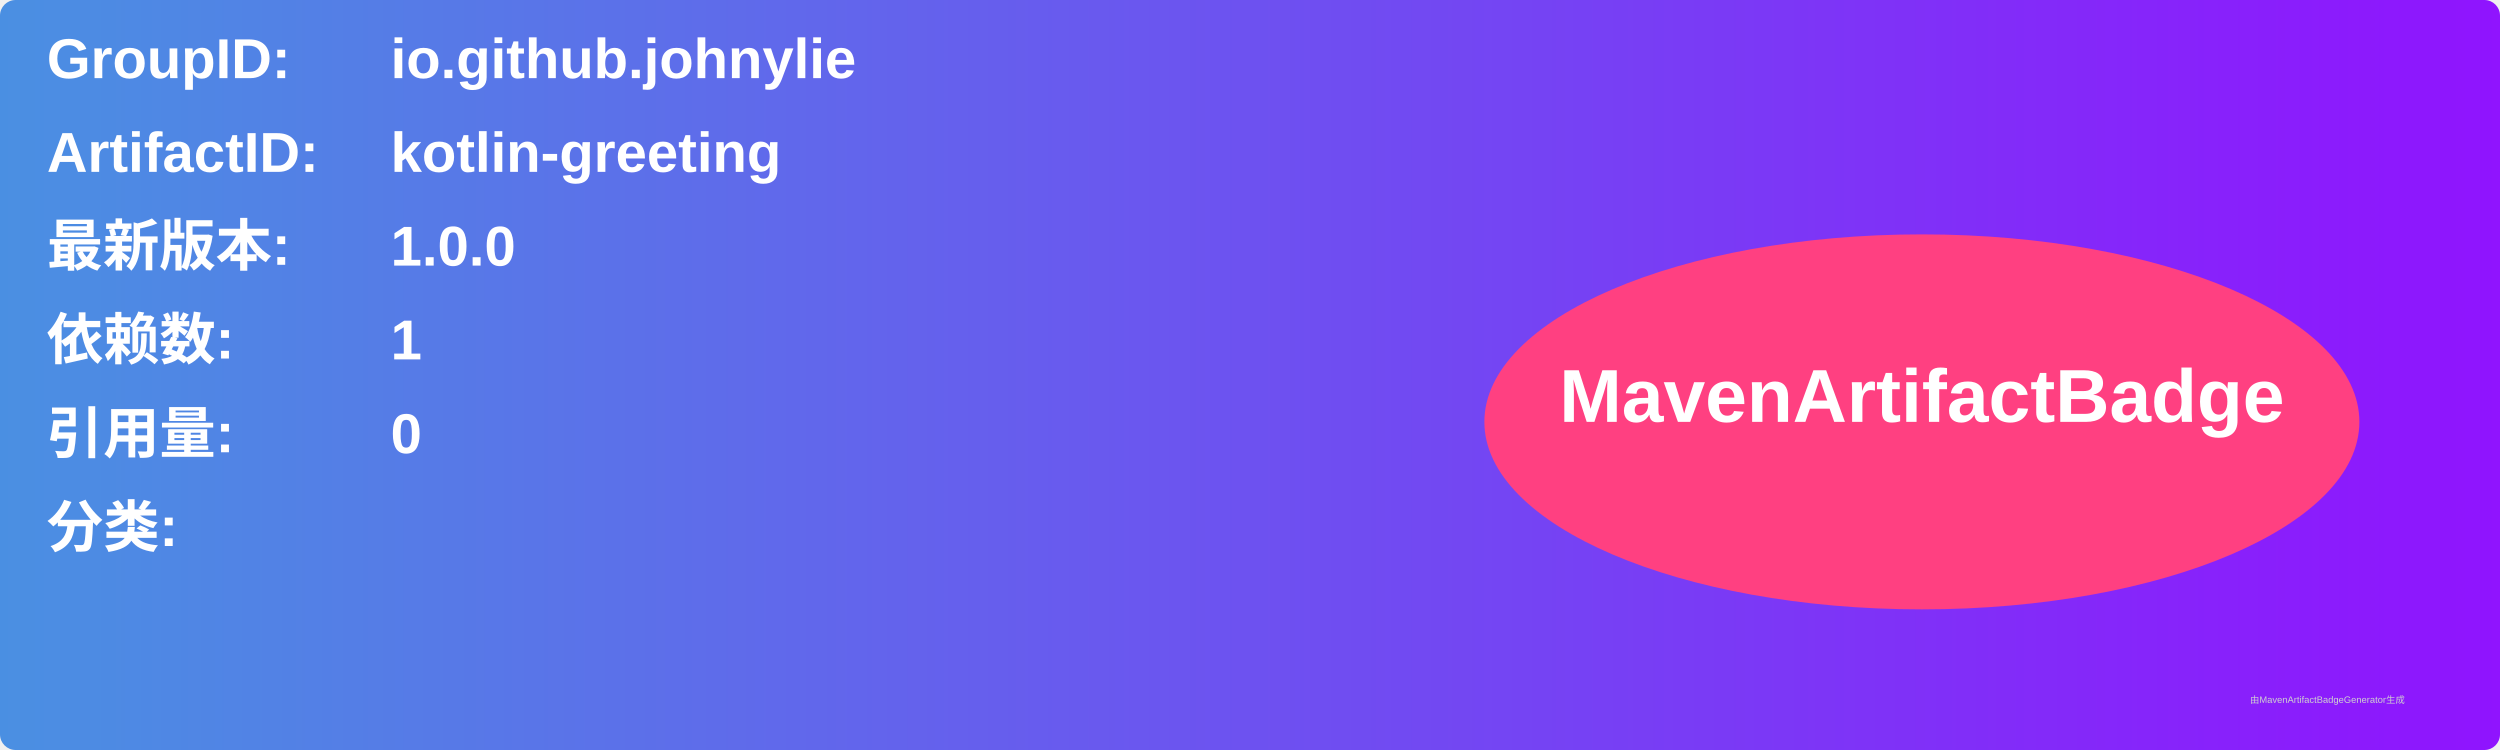
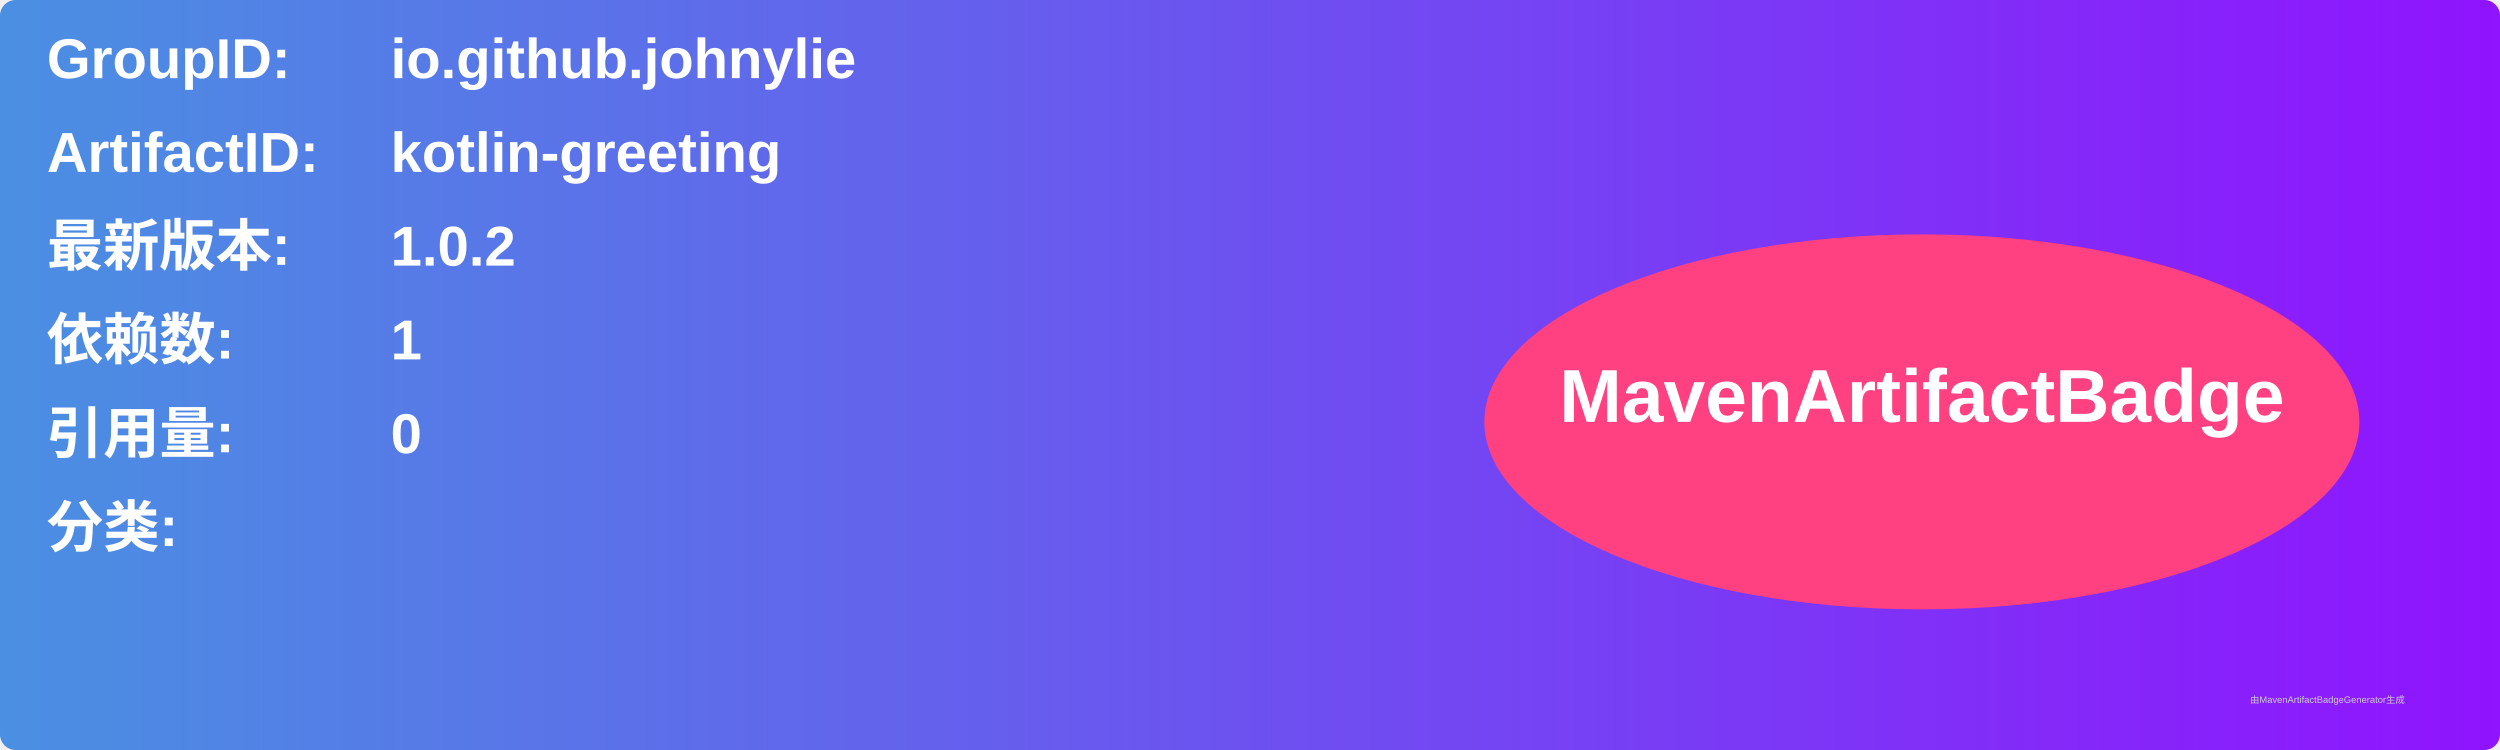
<svg xmlns="http://www.w3.org/2000/svg" width="800" height="240" viewBox="0 0 800 240">
  <linearGradient id="grad" x1="0%" y1="0%" x2="100%" y2="0%">
    <stop offset="0%" stop-color="#4a90e2" />
    <stop offset="100%" stop-color="#9013fe" />
  </linearGradient>
  <rect width="100%" height="100%" rx="5" ry="5" fill="url(#grad)" />
  <g transform="translate(15, 15)">
    <text x="0" y="10" font-family="Arial" font-size="18" fill="white" font-weight="bold" width="260">GroupID:</text>
    <text x="110" y="10" font-family="Arial" font-size="18" fill="white" font-weight="bold" width="460">io.github.johnylie</text>
    <text x="0" y="40" font-family="Arial" font-size="18" fill="white" font-weight="bold" width="260">ArtifactID:</text>
    <text x="110" y="40" font-family="Arial" font-size="18" fill="white" font-weight="bold" width="460">kotlin-greeting</text>
    <text x="0" y="70" font-family="Arial" font-size="18" fill="white" font-weight="bold">最新版本:</text>
    <text x="110" y="70" font-family="Arial" font-size="18" fill="white" font-weight="bold">
-       <tspan font-weight="bold">1.0.0</tspan>
+       <tspan font-weight="bold">1.0.2</tspan>
    </text>
    <text x="0" y="100" font-family="Arial" font-size="18" fill="white" font-weight="bold">依赖数: </text>
    <text x="110" y="100" font-family="Arial" font-size="18" fill="white">
      <tspan font-weight="bold">1</tspan>
    </text>
    <text x="0" y="130" font-family="Arial" font-size="18" fill="white" font-weight="bold">引用量: </text>
    <text x="110" y="130" font-family="Arial" font-size="18" fill="white">
      <tspan font-weight="bold">0</tspan>
    </text>
    <text x="0" y="160" font-family="Arial" font-size="18" fill="white" font-weight="bold">分类:</text>
    <text x="10" y="190" font-family="Arial" font-size="10" fill="white">
      <tspan font-weight="bold" />
    </text>
    <ellipse cx="600" cy="120" rx="140" ry="60" fill="#ff4081" />
    <text x="600" y="120" text-anchor="middle" font-family="Arial" font-size="24" fill="white" font-weight="bold">MavenArtifactBadge</text>
  </g>
  <text x="720" y="225" font-family="Arial" font-size="3" fill="#d0d0d0">由MavenArtifactBadgeGenerator生成</text>
</svg>
